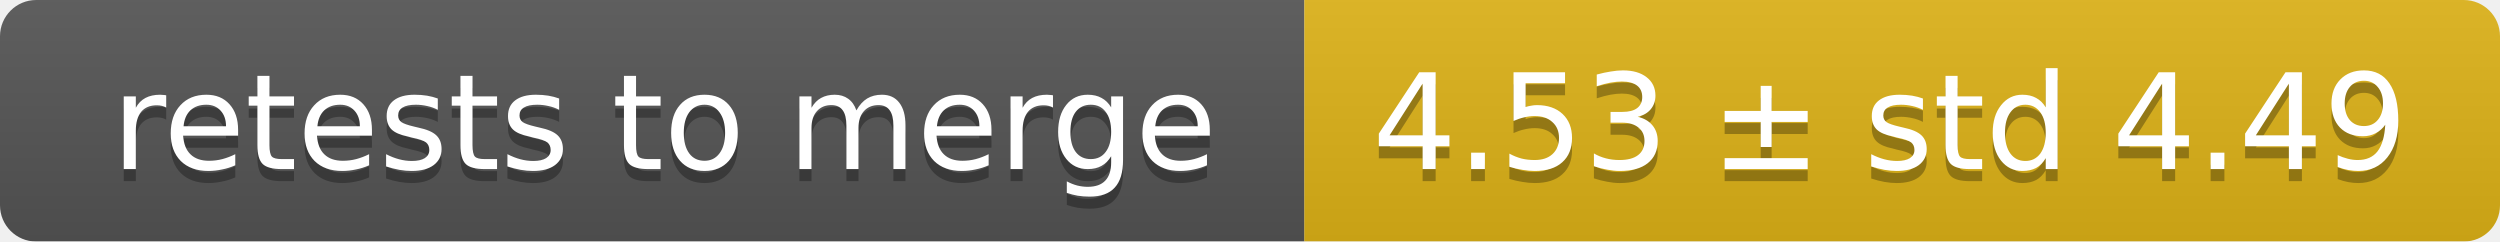
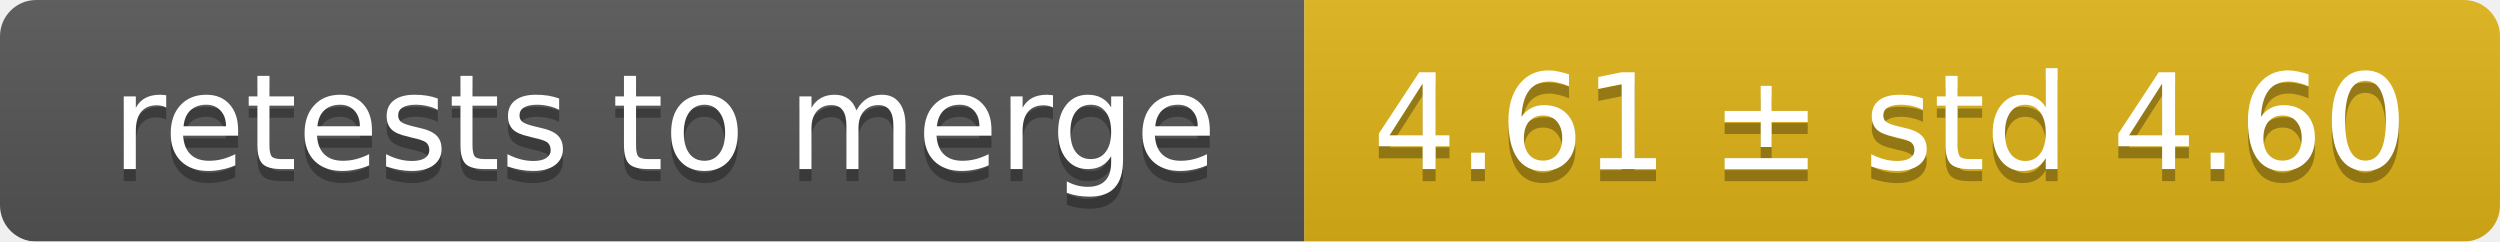
<svg xmlns="http://www.w3.org/2000/svg" width="207" height="20">
  <linearGradient id="smooth" x2="0" y2="100%">
    <stop offset="0" stop-color="#bbb" stop-opacity=".1" />
    <stop offset="1" stop-opacity=".1" />
  </linearGradient>
  <mask id="round">
    <rect width="207" height="20" rx="3" fill="#fff" />
  </mask>
  <g mask="url(#round)">
    <rect width="108" height="20" fill="#555" />
    <rect x="108" width="99" height="20" fill="#dfb317" />
    <rect width="207" height="20" fill="url(#smooth)" />
  </g>
  <g fill="#fff" text-anchor="middle" font-family="DejaVu Sans,Verdana,Geneva,sans-serif" font-size="11">
    <text x="55" y="15" fill="#010101" fill-opacity=".3">retests to merge</text>
    <text x="55" y="14">retests to merge</text>
-     <text x="156.5" y="15" fill="#010101" fill-opacity=".3">4.53 ± std 4.49</text>
-     <text x="156.5" y="14">4.53 ± std 4.49</text>
+     <text x="156.5" y="15" fill="#010101" fill-opacity=".3">4.61 ± std 4.60</text>
+     <text x="156.5" y="14">4.61 ± std 4.60</text>
  </g>
</svg>
